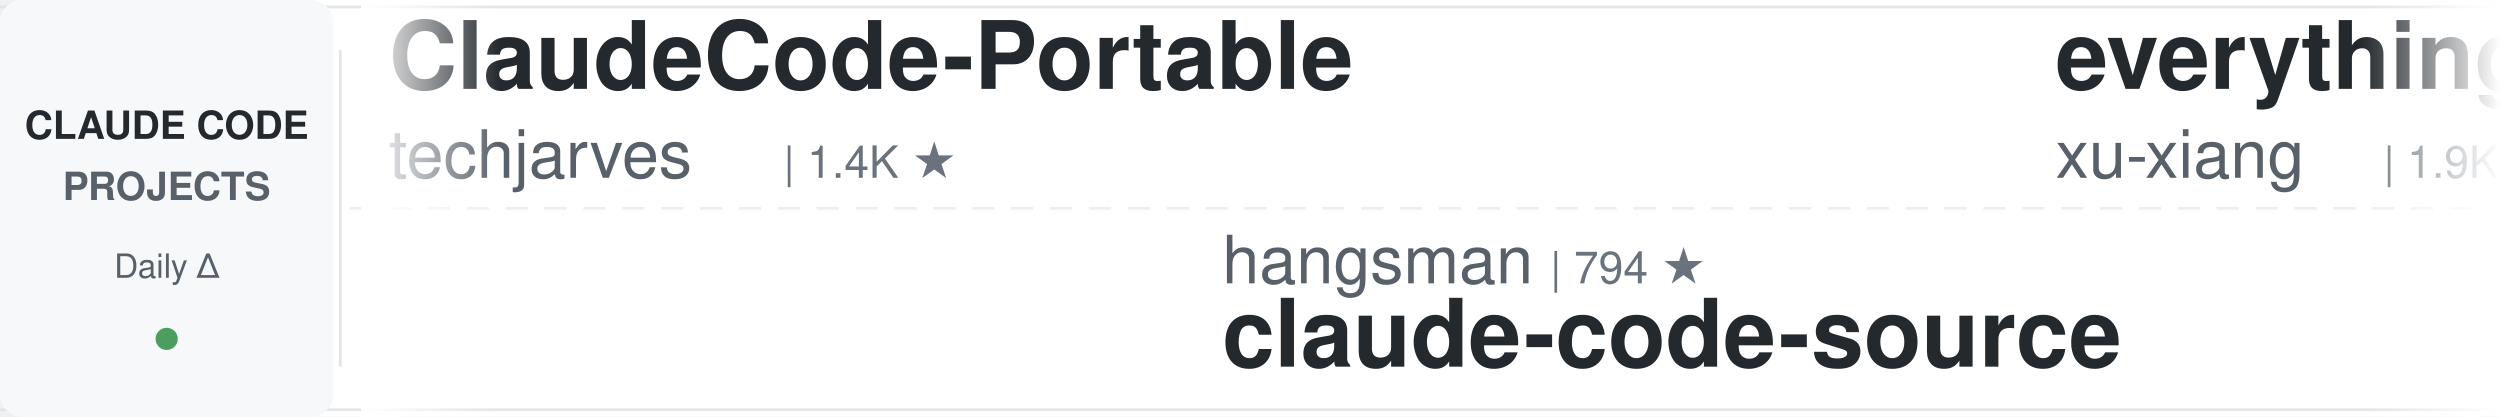
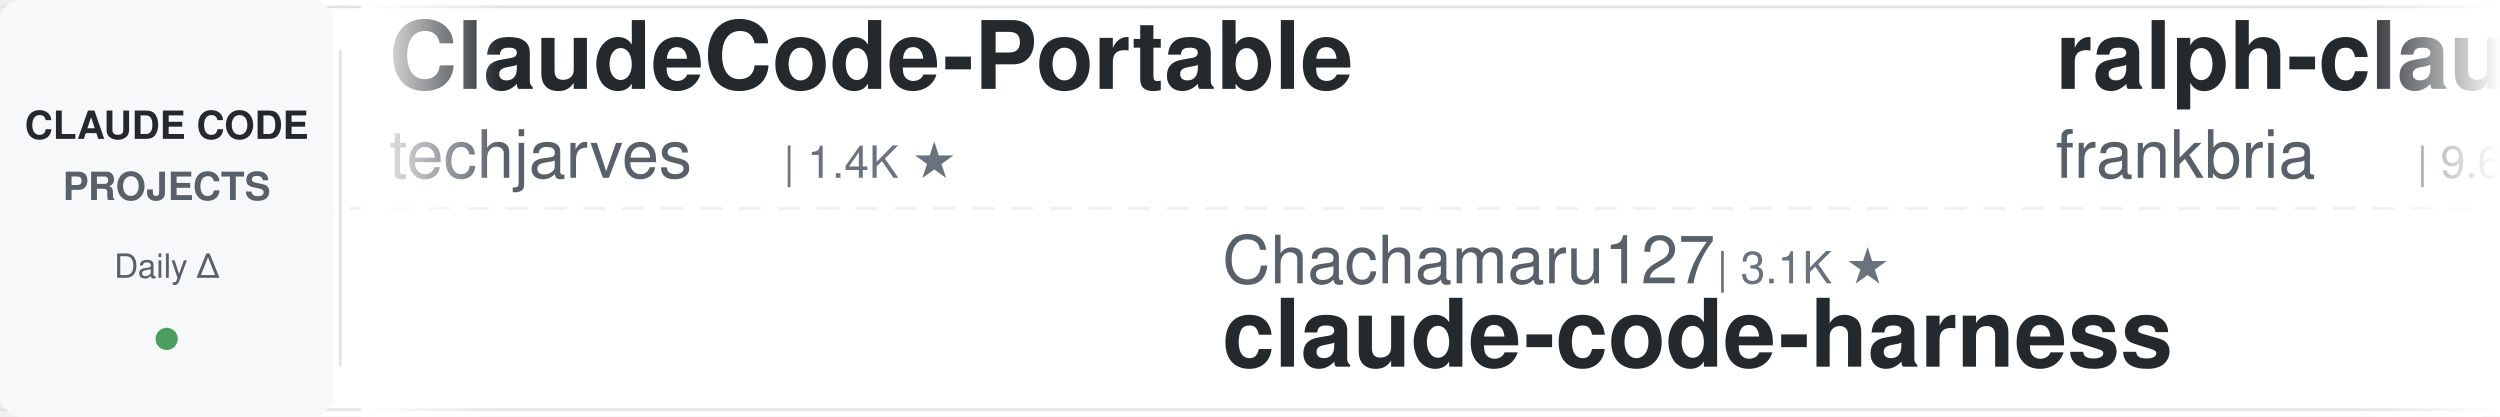
<svg xmlns="http://www.w3.org/2000/svg" width="900" height="150">
  <defs>
    <linearGradient id="leftFade" x1="0%" y1="0%" x2="100%" y2="0%">
      <stop offset="0%" style="stop-color:#ffffff;stop-opacity:1" />
      <stop offset="100%" style="stop-color:#ffffff;stop-opacity:0" />
    </linearGradient>
    <linearGradient id="rightFade" x1="0%" y1="0%" x2="100%" y2="0%">
      <stop offset="0%" style="stop-color:#ffffff;stop-opacity:0" />
      <stop offset="100%" style="stop-color:#ffffff;stop-opacity:1" />
    </linearGradient>
  </defs>
  <rect width="900" height="150" fill="#ffffff" rx="8" />
  <rect x="0" y="2" width="900" height="1" fill="#e1e4e8" />
  <rect x="0" y="147" width="900" height="1" fill="#e1e4e8" />
  <line x1="0" y1="75" x2="900" y2="75" stroke="#e1e4e8" stroke-width="1" stroke-dasharray="8 6" opacity="0.6" />
  <rect x="0" y="0" width="120" height="150" fill="#f6f8fa" rx="8" />
  <text x="60" y="50" font-family="-apple-system, BlinkMacSystemFont, 'Segoe UI', Helvetica, Arial, sans-serif" font-size="14" font-weight="600" fill="#24292e" text-anchor="middle">CLAUDE CODE</text>
  <text x="60" y="72" font-family="-apple-system, BlinkMacSystemFont, 'Segoe UI', Helvetica, Arial, sans-serif" font-size="14" font-weight="600" fill="#586069" text-anchor="middle">PROJECTS</text>
  <text x="60" y="100" font-family="-apple-system, BlinkMacSystemFont, 'Segoe UI', Helvetica, Arial, sans-serif" font-size="12" font-weight="500" fill="#586069" text-anchor="middle">Daily Δ</text>
  <circle cx="60" cy="122" r="4" fill="#22863a" opacity="0.8" />
  <rect x="122" y="18" width="1" height="114" fill="#e1e4e8" />
  <clipPath id="tickerClip">
    <rect x="130" y="0" width="770" height="150" />
  </clipPath>
  <g clip-path="url(#tickerClip)">
    <g id="tickerItems">
      <animateTransform attributeName="transform" attributeType="XML" type="translate" from="0 0" to="-3000 0" dur="54s" repeatCount="indefinite" />
      <g transform="translate(0, 0)">
        <text x="140" y="32" font-family="-apple-system, BlinkMacSystemFont, 'Segoe UI', Helvetica, Arial, sans-serif" font-size="34" font-weight="600" fill="#24292e">ClaudeCode-Portable</text>
        <text x="140" y="64" font-family="-apple-system, BlinkMacSystemFont, 'Segoe UI', Helvetica, Arial, sans-serif" font-size="24" font-weight="400" fill="#586069">techjarves</text>
        <text x="282" y="64" font-family="-apple-system, BlinkMacSystemFont, 'Segoe UI', Helvetica, Arial, sans-serif" font-size="16" font-weight="500" fill="#6a737d">| 1.4K ★</text>
      </g>
      <g transform="translate(300, 0)">
-         <text x="140" y="102" font-family="-apple-system, BlinkMacSystemFont, 'Segoe UI', Helvetica, Arial, sans-serif" font-size="24" font-weight="400" fill="#586069">hangsman</text>
-         <text x="258" y="102" font-family="-apple-system, BlinkMacSystemFont, 'Segoe UI', Helvetica, Arial, sans-serif" font-size="16" font-weight="500" fill="#6a737d">| 794 ★</text>
-         <text x="140" y="132" font-family="-apple-system, BlinkMacSystemFont, 'Segoe UI', Helvetica, Arial, sans-serif" font-size="34" font-weight="600" fill="#24292e">claude-code-source</text>
+         <text x="140" y="102" font-family="-apple-system, BlinkMacSystemFont, 'Segoe UI', Helvetica, Arial, sans-serif" font-size="24" font-weight="400" fill="#586069">Chachamaru127</text>
+         <text x="318" y="102" font-family="-apple-system, BlinkMacSystemFont, 'Segoe UI', Helvetica, Arial, sans-serif" font-size="16" font-weight="500" fill="#6a737d">| 3.1K ★</text>
+         <text x="140" y="132" font-family="-apple-system, BlinkMacSystemFont, 'Segoe UI', Helvetica, Arial, sans-serif" font-size="34" font-weight="600" fill="#24292e">claude-code-harness</text>
      </g>
      <g transform="translate(600, 0)">
-         <text x="140" y="32" font-family="-apple-system, BlinkMacSystemFont, 'Segoe UI', Helvetica, Arial, sans-serif" font-size="34" font-weight="600" fill="#24292e">everything-claude-code-z...</text>
-         <text x="140" y="64" font-family="-apple-system, BlinkMacSystemFont, 'Segoe UI', Helvetica, Arial, sans-serif" font-size="24" font-weight="400" fill="#586069">xu-xiang</text>
-         <text x="258" y="64" font-family="-apple-system, BlinkMacSystemFont, 'Segoe UI', Helvetica, Arial, sans-serif" font-size="16" font-weight="500" fill="#6a737d">| 1.9K ★</text>
+         <text x="140" y="32" font-family="-apple-system, BlinkMacSystemFont, 'Segoe UI', Helvetica, Arial, sans-serif" font-size="34" font-weight="600" fill="#24292e">ralph-claude-code</text>
+         <text x="140" y="64" font-family="-apple-system, BlinkMacSystemFont, 'Segoe UI', Helvetica, Arial, sans-serif" font-size="24" font-weight="400" fill="#586069">frankbria</text>
+         <text x="270" y="64" font-family="-apple-system, BlinkMacSystemFont, 'Segoe UI', Helvetica, Arial, sans-serif" font-size="16" font-weight="500" fill="#6a737d">| 9.6K ★</text>
      </g>
      <g transform="translate(900, 0)">
-         <text x="140" y="102" font-family="-apple-system, BlinkMacSystemFont, 'Segoe UI', Helvetica, Arial, sans-serif" font-size="24" font-weight="400" fill="#586069">jqueryscript</text>
-         <text x="306" y="102" font-family="-apple-system, BlinkMacSystemFont, 'Segoe UI', Helvetica, Arial, sans-serif" font-size="16" font-weight="500" fill="#6a737d">| 513 ★</text>
-         <text x="140" y="132" font-family="-apple-system, BlinkMacSystemFont, 'Segoe UI', Helvetica, Arial, sans-serif" font-size="34" font-weight="600" fill="#24292e">awesome-claude-code</text>
+         <text x="140" y="102" font-family="-apple-system, BlinkMacSystemFont, 'Segoe UI', Helvetica, Arial, sans-serif" font-size="24" font-weight="400" fill="#586069">anthropics</text>
+         <text x="282" y="102" font-family="-apple-system, BlinkMacSystemFont, 'Segoe UI', Helvetica, Arial, sans-serif" font-size="16" font-weight="500" fill="#6a737d">| 8.9K ★</text>
+         <text x="140" y="132" font-family="-apple-system, BlinkMacSystemFont, 'Segoe UI', Helvetica, Arial, sans-serif" font-size="34" font-weight="600" fill="#24292e">claude-code-action</text>
      </g>
      <g transform="translate(1200, 0)">
        <text x="140" y="32" font-family="-apple-system, BlinkMacSystemFont, 'Segoe UI', Helvetica, Arial, sans-serif" font-size="34" font-weight="600" fill="#24292e">arcads-claude-code</text>
        <text x="140" y="64" font-family="-apple-system, BlinkMacSystemFont, 'Segoe UI', Helvetica, Arial, sans-serif" font-size="24" font-weight="400" fill="#586069">krusemediallc</text>
        <text x="318" y="64" font-family="-apple-system, BlinkMacSystemFont, 'Segoe UI', Helvetica, Arial, sans-serif" font-size="16" font-weight="500" fill="#6a737d">| 1.5K ★</text>
      </g>
      <g transform="translate(1500, 0)">
-         <text x="140" y="102" font-family="-apple-system, BlinkMacSystemFont, 'Segoe UI', Helvetica, Arial, sans-serif" font-size="24" font-weight="400" fill="#586069">andrew-kramer-inno</text>
-         <text x="378" y="102" font-family="-apple-system, BlinkMacSystemFont, 'Segoe UI', Helvetica, Arial, sans-serif" font-size="16" font-weight="500" fill="#6a737d">| 595 ★</text>
-         <text x="140" y="132" font-family="-apple-system, BlinkMacSystemFont, 'Segoe UI', Helvetica, Arial, sans-serif" font-size="34" font-weight="600" fill="#24292e">claude-code-source-build</text>
+         <text x="140" y="102" font-family="-apple-system, BlinkMacSystemFont, 'Segoe UI', Helvetica, Arial, sans-serif" font-size="24" font-weight="400" fill="#586069">anthropics</text>
+         <text x="282" y="102" font-family="-apple-system, BlinkMacSystemFont, 'Segoe UI', Helvetica, Arial, sans-serif" font-size="16" font-weight="500" fill="#6a737d">| 978 ★</text>
+         <text x="140" y="132" font-family="-apple-system, BlinkMacSystemFont, 'Segoe UI', Helvetica, Arial, sans-serif" font-size="34" font-weight="600" fill="#24292e">claude-code-base-action</text>
      </g>
      <g transform="translate(1800, 0)">
-         <text x="140" y="32" font-family="-apple-system, BlinkMacSystemFont, 'Segoe UI', Helvetica, Arial, sans-serif" font-size="34" font-weight="600" fill="#24292e">claude-code-best-practic...</text>
-         <text x="140" y="64" font-family="-apple-system, BlinkMacSystemFont, 'Segoe UI', Helvetica, Arial, sans-serif" font-size="24" font-weight="400" fill="#586069">shanraisshan</text>
-         <text x="306" y="64" font-family="-apple-system, BlinkMacSystemFont, 'Segoe UI', Helvetica, Arial, sans-serif" font-size="16" font-weight="500" fill="#6a737d">| 65.8K ★</text>
+         <text x="140" y="32" font-family="-apple-system, BlinkMacSystemFont, 'Segoe UI', Helvetica, Arial, sans-serif" font-size="34" font-weight="600" fill="#24292e">claude-code-ultimate-gui...</text>
+         <text x="140" y="64" font-family="-apple-system, BlinkMacSystemFont, 'Segoe UI', Helvetica, Arial, sans-serif" font-size="24" font-weight="400" fill="#586069">FlorianBruniaux</text>
+         <text x="342" y="64" font-family="-apple-system, BlinkMacSystemFont, 'Segoe UI', Helvetica, Arial, sans-serif" font-size="16" font-weight="500" fill="#6a737d">| 6.0K ★</text>
      </g>
      <g transform="translate(2100, 0)">
-         <text x="140" y="102" font-family="-apple-system, BlinkMacSystemFont, 'Segoe UI', Helvetica, Arial, sans-serif" font-size="24" font-weight="400" fill="#586069">FlorianBruniaux</text>
-         <text x="342" y="102" font-family="-apple-system, BlinkMacSystemFont, 'Segoe UI', Helvetica, Arial, sans-serif" font-size="16" font-weight="500" fill="#6a737d">| 6.0K ★</text>
-         <text x="140" y="132" font-family="-apple-system, BlinkMacSystemFont, 'Segoe UI', Helvetica, Arial, sans-serif" font-size="34" font-weight="600" fill="#24292e">claude-code-ultimate-gui...</text>
+         <text x="140" y="102" font-family="-apple-system, BlinkMacSystemFont, 'Segoe UI', Helvetica, Arial, sans-serif" font-size="24" font-weight="400" fill="#586069">Piebald-AI</text>
+         <text x="282" y="102" font-family="-apple-system, BlinkMacSystemFont, 'Segoe UI', Helvetica, Arial, sans-serif" font-size="16" font-weight="500" fill="#6a737d">| 12.6K ★</text>
+         <text x="140" y="132" font-family="-apple-system, BlinkMacSystemFont, 'Segoe UI', Helvetica, Arial, sans-serif" font-size="34" font-weight="600" fill="#24292e">claude-code-system-promp...</text>
      </g>
      <g transform="translate(2400, 0)">
-         <text x="140" y="32" font-family="-apple-system, BlinkMacSystemFont, 'Segoe UI', Helvetica, Arial, sans-serif" font-size="34" font-weight="600" fill="#24292e">claude-code-hub</text>
-         <text x="140" y="64" font-family="-apple-system, BlinkMacSystemFont, 'Segoe UI', Helvetica, Arial, sans-serif" font-size="24" font-weight="400" fill="#586069">ding113</text>
-         <text x="246" y="64" font-family="-apple-system, BlinkMacSystemFont, 'Segoe UI', Helvetica, Arial, sans-serif" font-size="16" font-weight="500" fill="#6a737d">| 3.4K ★</text>
+         <text x="140" y="32" font-family="-apple-system, BlinkMacSystemFont, 'Segoe UI', Helvetica, Arial, sans-serif" font-size="34" font-weight="600" fill="#24292e">claude-code-hooks-master...</text>
+         <text x="140" y="64" font-family="-apple-system, BlinkMacSystemFont, 'Segoe UI', Helvetica, Arial, sans-serif" font-size="24" font-weight="400" fill="#586069">disler</text>
+         <text x="234" y="64" font-family="-apple-system, BlinkMacSystemFont, 'Segoe UI', Helvetica, Arial, sans-serif" font-size="16" font-weight="500" fill="#6a737d">| 3.9K ★</text>
      </g>
      <g transform="translate(2700, 0)">
-         <text x="140" y="102" font-family="-apple-system, BlinkMacSystemFont, 'Segoe UI', Helvetica, Arial, sans-serif" font-size="24" font-weight="400" fill="#586069">1rgs</text>
-         <text x="210" y="102" font-family="-apple-system, BlinkMacSystemFont, 'Segoe UI', Helvetica, Arial, sans-serif" font-size="16" font-weight="500" fill="#6a737d">| 3.7K ★</text>
-         <text x="140" y="132" font-family="-apple-system, BlinkMacSystemFont, 'Segoe UI', Helvetica, Arial, sans-serif" font-size="34" font-weight="600" fill="#24292e">claude-code-proxy</text>
+         <text x="140" y="102" font-family="-apple-system, BlinkMacSystemFont, 'Segoe UI', Helvetica, Arial, sans-serif" font-size="24" font-weight="400" fill="#586069">ChrisWiles</text>
+         <text x="282" y="102" font-family="-apple-system, BlinkMacSystemFont, 'Segoe UI', Helvetica, Arial, sans-serif" font-size="16" font-weight="500" fill="#6a737d">| 6.1K ★</text>
+         <text x="140" y="132" font-family="-apple-system, BlinkMacSystemFont, 'Segoe UI', Helvetica, Arial, sans-serif" font-size="34" font-weight="600" fill="#24292e">claude-code-showcase</text>
      </g>
      <g transform="translate(3000, 0)">
        <text x="140" y="32" font-family="-apple-system, BlinkMacSystemFont, 'Segoe UI', Helvetica, Arial, sans-serif" font-size="34" font-weight="600" fill="#24292e">ClaudeCode-Portable</text>
        <text x="140" y="64" font-family="-apple-system, BlinkMacSystemFont, 'Segoe UI', Helvetica, Arial, sans-serif" font-size="24" font-weight="400" fill="#586069">techjarves</text>
        <text x="282" y="64" font-family="-apple-system, BlinkMacSystemFont, 'Segoe UI', Helvetica, Arial, sans-serif" font-size="16" font-weight="500" fill="#6a737d">| 1.4K ★</text>
      </g>
      <g transform="translate(3300, 0)">
-         <text x="140" y="102" font-family="-apple-system, BlinkMacSystemFont, 'Segoe UI', Helvetica, Arial, sans-serif" font-size="24" font-weight="400" fill="#586069">hangsman</text>
-         <text x="258" y="102" font-family="-apple-system, BlinkMacSystemFont, 'Segoe UI', Helvetica, Arial, sans-serif" font-size="16" font-weight="500" fill="#6a737d">| 794 ★</text>
-         <text x="140" y="132" font-family="-apple-system, BlinkMacSystemFont, 'Segoe UI', Helvetica, Arial, sans-serif" font-size="34" font-weight="600" fill="#24292e">claude-code-source</text>
+         <text x="140" y="102" font-family="-apple-system, BlinkMacSystemFont, 'Segoe UI', Helvetica, Arial, sans-serif" font-size="24" font-weight="400" fill="#586069">Chachamaru127</text>
+         <text x="318" y="102" font-family="-apple-system, BlinkMacSystemFont, 'Segoe UI', Helvetica, Arial, sans-serif" font-size="16" font-weight="500" fill="#6a737d">| 3.1K ★</text>
+         <text x="140" y="132" font-family="-apple-system, BlinkMacSystemFont, 'Segoe UI', Helvetica, Arial, sans-serif" font-size="34" font-weight="600" fill="#24292e">claude-code-harness</text>
      </g>
      <g transform="translate(3600, 0)">
-         <text x="140" y="32" font-family="-apple-system, BlinkMacSystemFont, 'Segoe UI', Helvetica, Arial, sans-serif" font-size="34" font-weight="600" fill="#24292e">everything-claude-code-z...</text>
-         <text x="140" y="64" font-family="-apple-system, BlinkMacSystemFont, 'Segoe UI', Helvetica, Arial, sans-serif" font-size="24" font-weight="400" fill="#586069">xu-xiang</text>
-         <text x="258" y="64" font-family="-apple-system, BlinkMacSystemFont, 'Segoe UI', Helvetica, Arial, sans-serif" font-size="16" font-weight="500" fill="#6a737d">| 1.9K ★</text>
+         <text x="140" y="32" font-family="-apple-system, BlinkMacSystemFont, 'Segoe UI', Helvetica, Arial, sans-serif" font-size="34" font-weight="600" fill="#24292e">ralph-claude-code</text>
+         <text x="140" y="64" font-family="-apple-system, BlinkMacSystemFont, 'Segoe UI', Helvetica, Arial, sans-serif" font-size="24" font-weight="400" fill="#586069">frankbria</text>
+         <text x="270" y="64" font-family="-apple-system, BlinkMacSystemFont, 'Segoe UI', Helvetica, Arial, sans-serif" font-size="16" font-weight="500" fill="#6a737d">| 9.6K ★</text>
      </g>
      <g transform="translate(3900, 0)">
-         <text x="140" y="102" font-family="-apple-system, BlinkMacSystemFont, 'Segoe UI', Helvetica, Arial, sans-serif" font-size="24" font-weight="400" fill="#586069">jqueryscript</text>
-         <text x="306" y="102" font-family="-apple-system, BlinkMacSystemFont, 'Segoe UI', Helvetica, Arial, sans-serif" font-size="16" font-weight="500" fill="#6a737d">| 513 ★</text>
-         <text x="140" y="132" font-family="-apple-system, BlinkMacSystemFont, 'Segoe UI', Helvetica, Arial, sans-serif" font-size="34" font-weight="600" fill="#24292e">awesome-claude-code</text>
+         <text x="140" y="102" font-family="-apple-system, BlinkMacSystemFont, 'Segoe UI', Helvetica, Arial, sans-serif" font-size="24" font-weight="400" fill="#586069">anthropics</text>
+         <text x="282" y="102" font-family="-apple-system, BlinkMacSystemFont, 'Segoe UI', Helvetica, Arial, sans-serif" font-size="16" font-weight="500" fill="#6a737d">| 8.9K ★</text>
+         <text x="140" y="132" font-family="-apple-system, BlinkMacSystemFont, 'Segoe UI', Helvetica, Arial, sans-serif" font-size="34" font-weight="600" fill="#24292e">claude-code-action</text>
      </g>
    </g>
  </g>
  <rect x="130" y="0" width="50" height="150" fill="url(#leftFade)" />
  <rect x="850" y="0" width="50" height="150" fill="url(#rightFade)" />
</svg>
